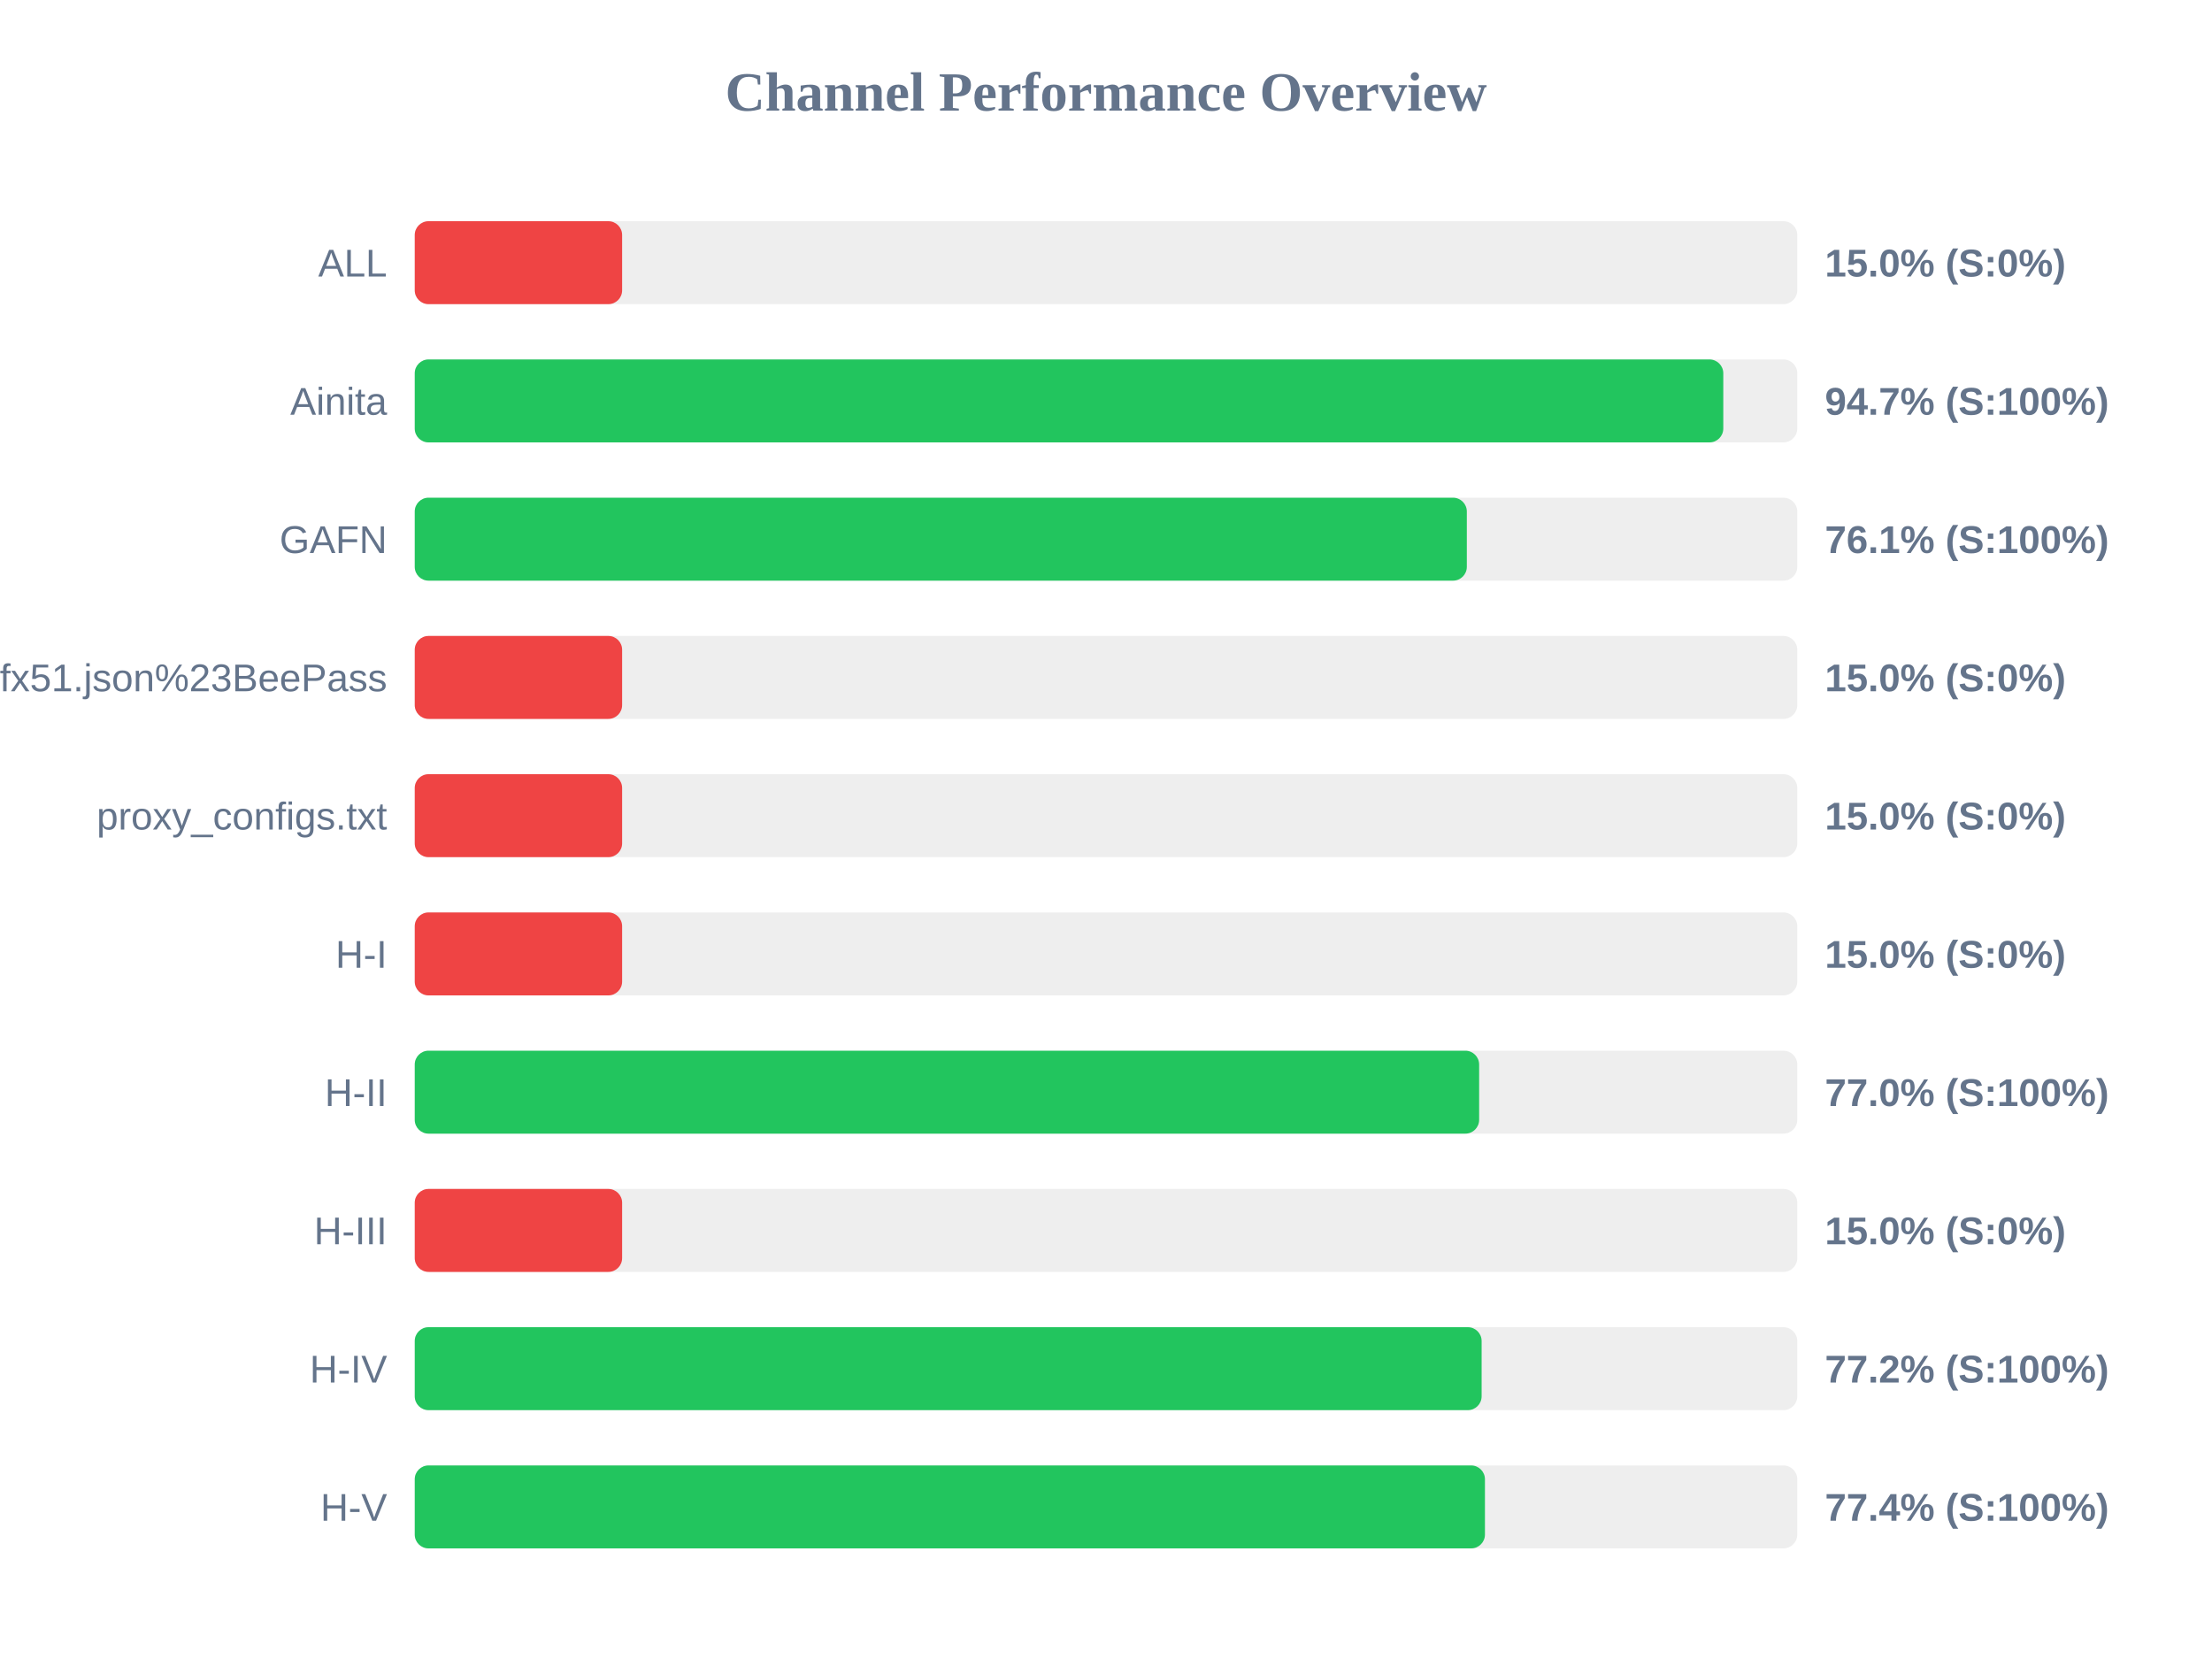
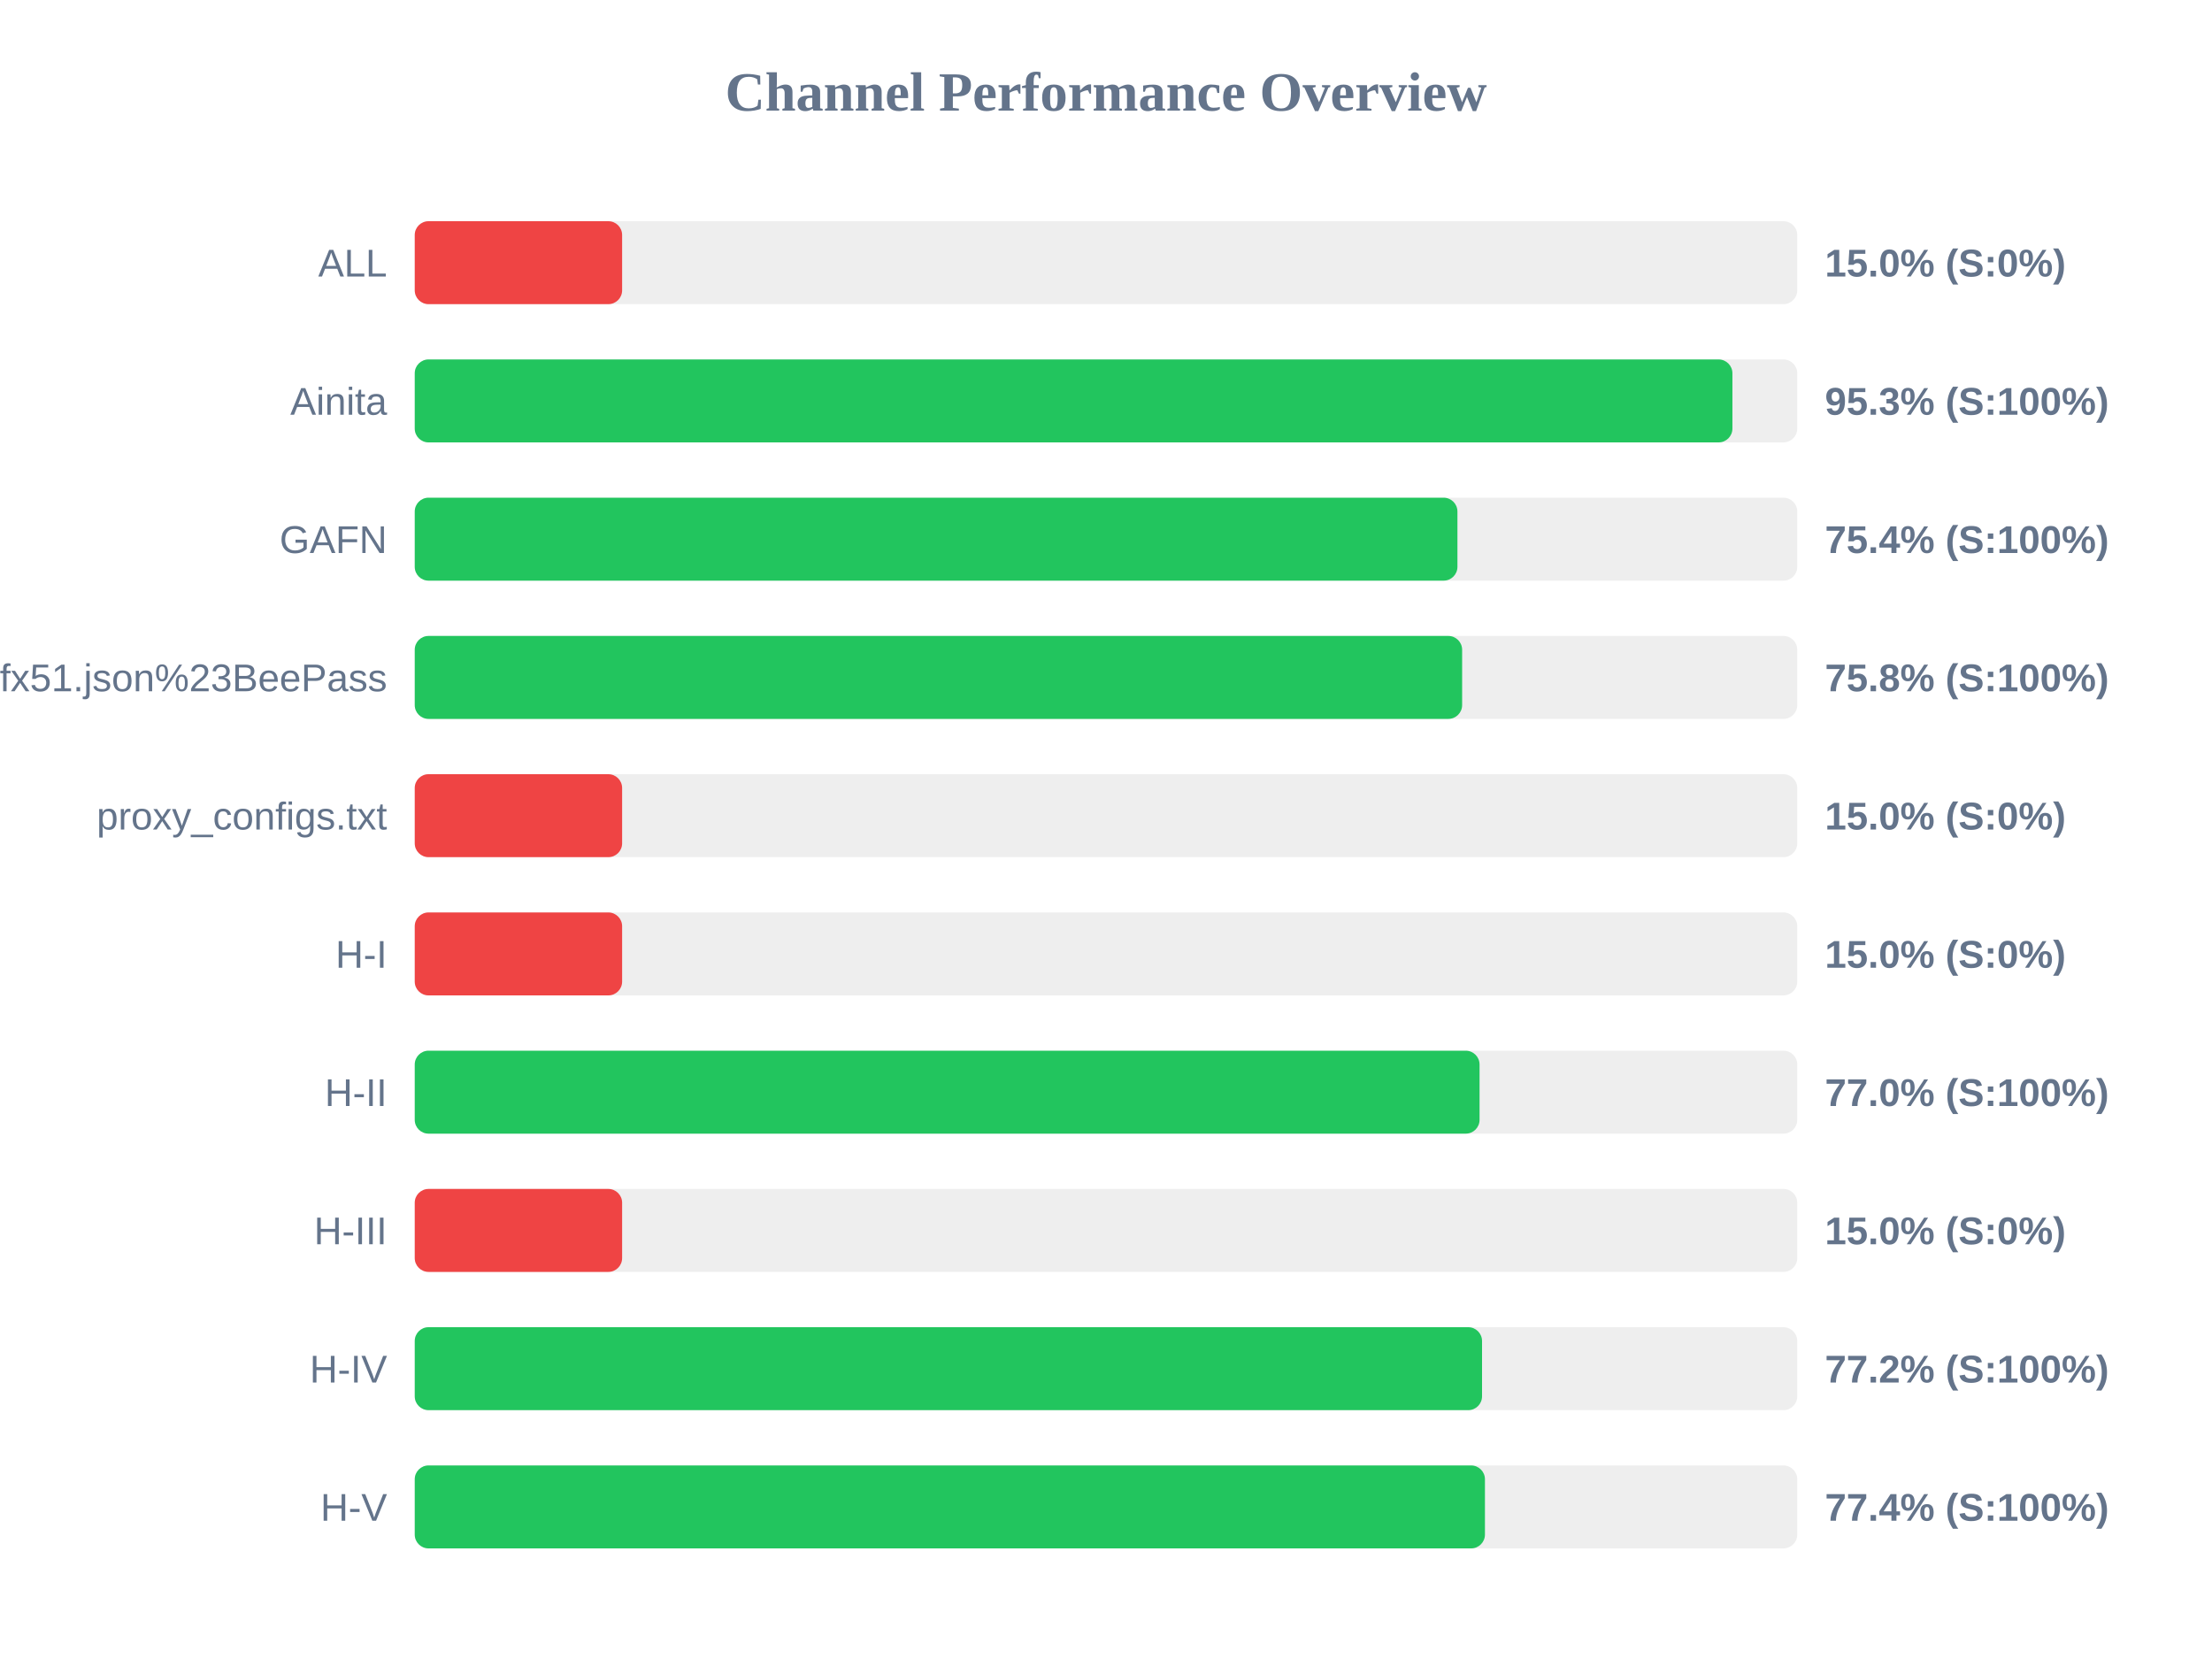
<svg xmlns="http://www.w3.org/2000/svg" width="800" height="600" version="1.1">
  <style>
        .row { font: 14px Arial; fill: #64748b; }
        .score { font: bold 14px Arial; fill: #64748b; }
    </style>
  <text x="400" y="40" text-anchor="middle" font-size="20px" font-weight="bold" fill="#64748b">Channel Performance Overview</text>
  <rect x="150" y="80" width="500" height="30" fill="#eee" rx="5" />
  <rect x="150" y="80" width="75.0" height="30" fill="#ef4444" rx="5" />
  <text x="140" y="100" text-anchor="end" class="row">ALL</text>
  <text x="660" y="100" text-anchor="start" class="score">15.0% (S:0%)</text>
  <rect x="150" y="130" width="500" height="30" fill="#eee" rx="5" />
-   <rect x="150" y="130" width="473.25" height="30" fill="#22c55e" rx="5" />
+   <rect x="150" y="130" width="476.55" height="30" fill="#22c55e" rx="5" />
  <text x="140" y="150" text-anchor="end" class="row">Ainita</text>
-   <text x="660" y="150" text-anchor="start" class="score">94.7% (S:100%)</text>
+   <text x="660" y="150" text-anchor="start" class="score">95.3% (S:100%)</text>
  <rect x="150" y="180" width="500" height="30" fill="#eee" rx="5" />
-   <rect x="150" y="180" width="380.5" height="30" fill="#22c55e" rx="5" />
+   <rect x="150" y="180" width="377.1" height="30" fill="#22c55e" rx="5" />
  <text x="140" y="200" text-anchor="end" class="row">GAFN</text>
-   <text x="660" y="200" text-anchor="start" class="score">76.1% (S:100%)</text>
+   <text x="660" y="200" text-anchor="start" class="score">75.4% (S:100%)</text>
  <rect x="150" y="230" width="500" height="30" fill="#eee" rx="5" />
-   <rect x="150" y="230" width="75.0" height="30" fill="#ef4444" rx="5" />
+   <rect x="150" y="230" width="378.8" height="30" fill="#22c55e" rx="5" />
  <text x="140" y="250" text-anchor="end" class="row">sub?s=ssconf%3A%2F%2Fs3.amazonaws.com%2Fbeedynconprd%2Fzf38bv6oxi1nv3wfkpmxyfl8yj5fargza3foantoalu16vznl0ckxx7bgf1ufx51.json%23BeePass</text>
-   <text x="660" y="250" text-anchor="start" class="score">15.0% (S:0%)</text>
+   <text x="660" y="250" text-anchor="start" class="score">75.8% (S:100%)</text>
  <rect x="150" y="280" width="500" height="30" fill="#eee" rx="5" />
  <rect x="150" y="280" width="75.0" height="30" fill="#ef4444" rx="5" />
  <text x="140" y="300" text-anchor="end" class="row">proxy_configs.txt</text>
  <text x="660" y="300" text-anchor="start" class="score">15.0% (S:0%)</text>
  <rect x="150" y="330" width="500" height="30" fill="#eee" rx="5" />
  <rect x="150" y="330" width="75.0" height="30" fill="#ef4444" rx="5" />
  <text x="140" y="350" text-anchor="end" class="row">H-I</text>
  <text x="660" y="350" text-anchor="start" class="score">15.0% (S:0%)</text>
  <rect x="150" y="380" width="500" height="30" fill="#eee" rx="5" />
-   <rect x="150" y="380" width="384.95" height="30" fill="#22c55e" rx="5" />
+   <rect x="150" y="380" width="385.1" height="30" fill="#22c55e" rx="5" />
  <text x="140" y="400" text-anchor="end" class="row">H-II</text>
  <text x="660" y="400" text-anchor="start" class="score">77.0% (S:100%)</text>
  <rect x="150" y="430" width="500" height="30" fill="#eee" rx="5" />
  <rect x="150" y="430" width="75.0" height="30" fill="#ef4444" rx="5" />
  <text x="140" y="450" text-anchor="end" class="row">H-III</text>
  <text x="660" y="450" text-anchor="start" class="score">15.0% (S:0%)</text>
  <rect x="150" y="480" width="500" height="30" fill="#eee" rx="5" />
-   <rect x="150" y="480" width="385.85" height="30" fill="#22c55e" rx="5" />
+   <rect x="150" y="480" width="386.0" height="30" fill="#22c55e" rx="5" />
  <text x="140" y="500" text-anchor="end" class="row">H-IV</text>
  <text x="660" y="500" text-anchor="start" class="score">77.2% (S:100%)</text>
  <rect x="150" y="530" width="500" height="30" fill="#eee" rx="5" />
  <rect x="150" y="530" width="387.05" height="30" fill="#22c55e" rx="5" />
  <text x="140" y="550" text-anchor="end" class="row">H-V</text>
  <text x="660" y="550" text-anchor="start" class="score">77.4% (S:100%)</text>
</svg>
